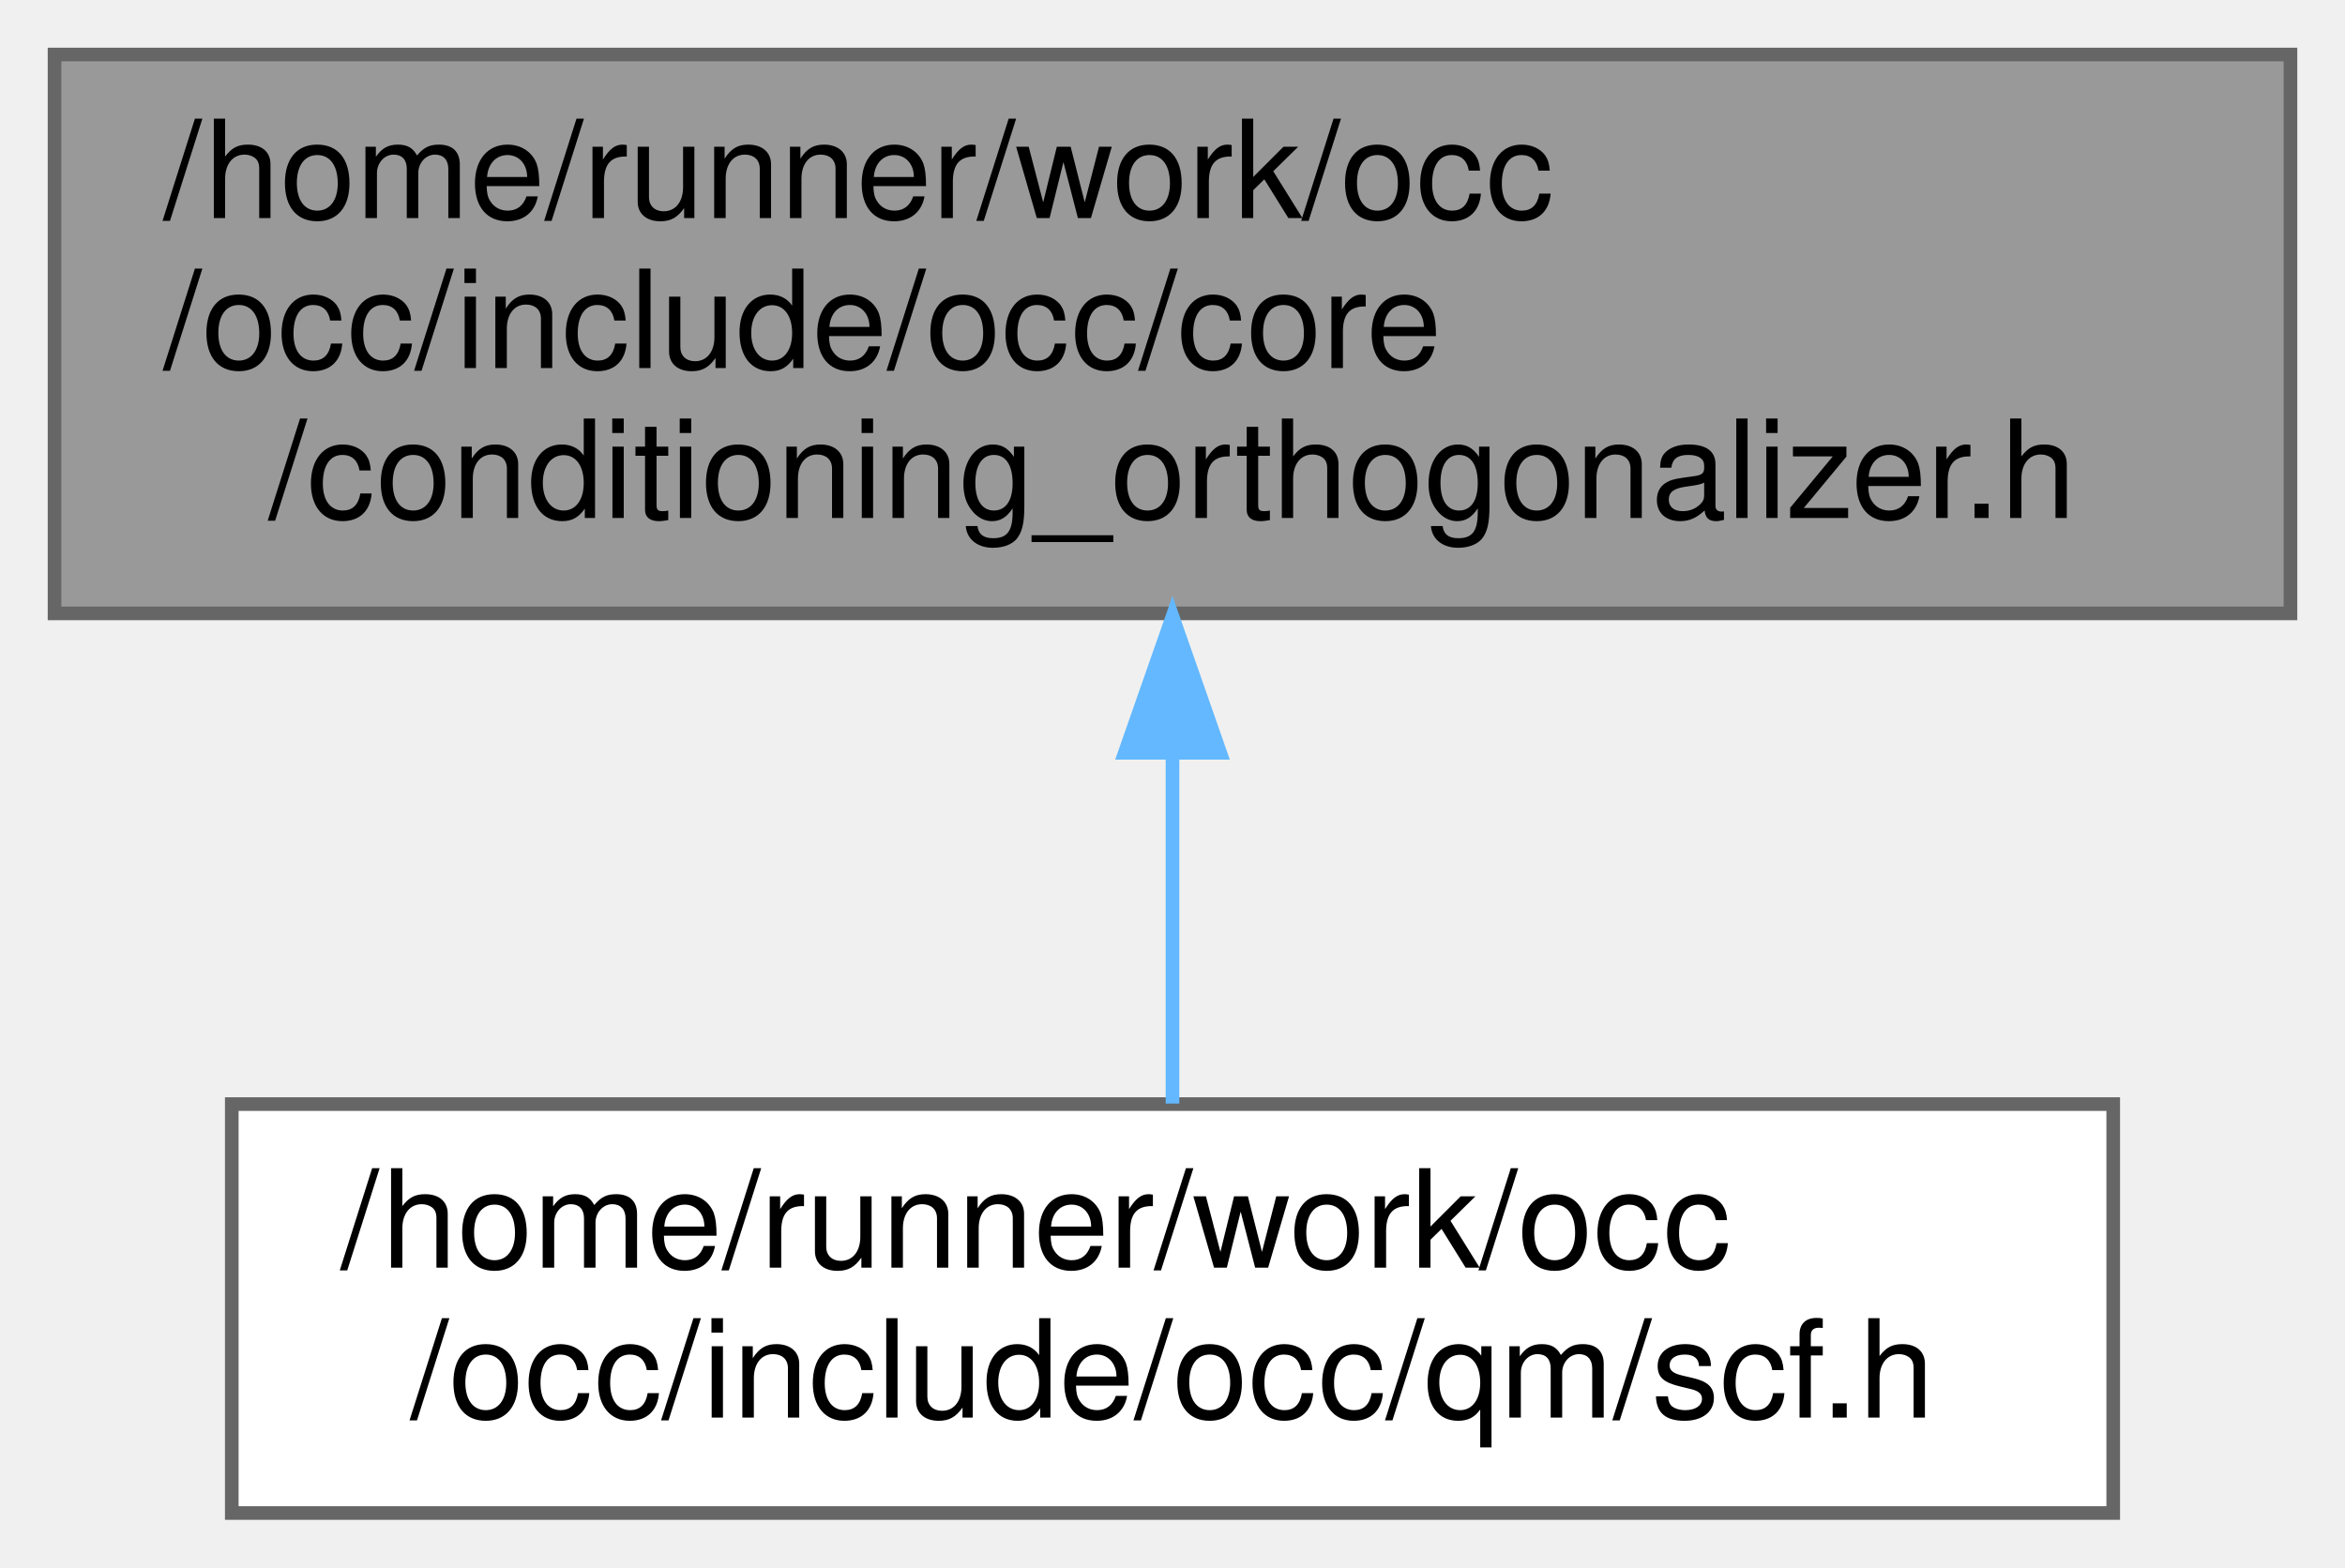
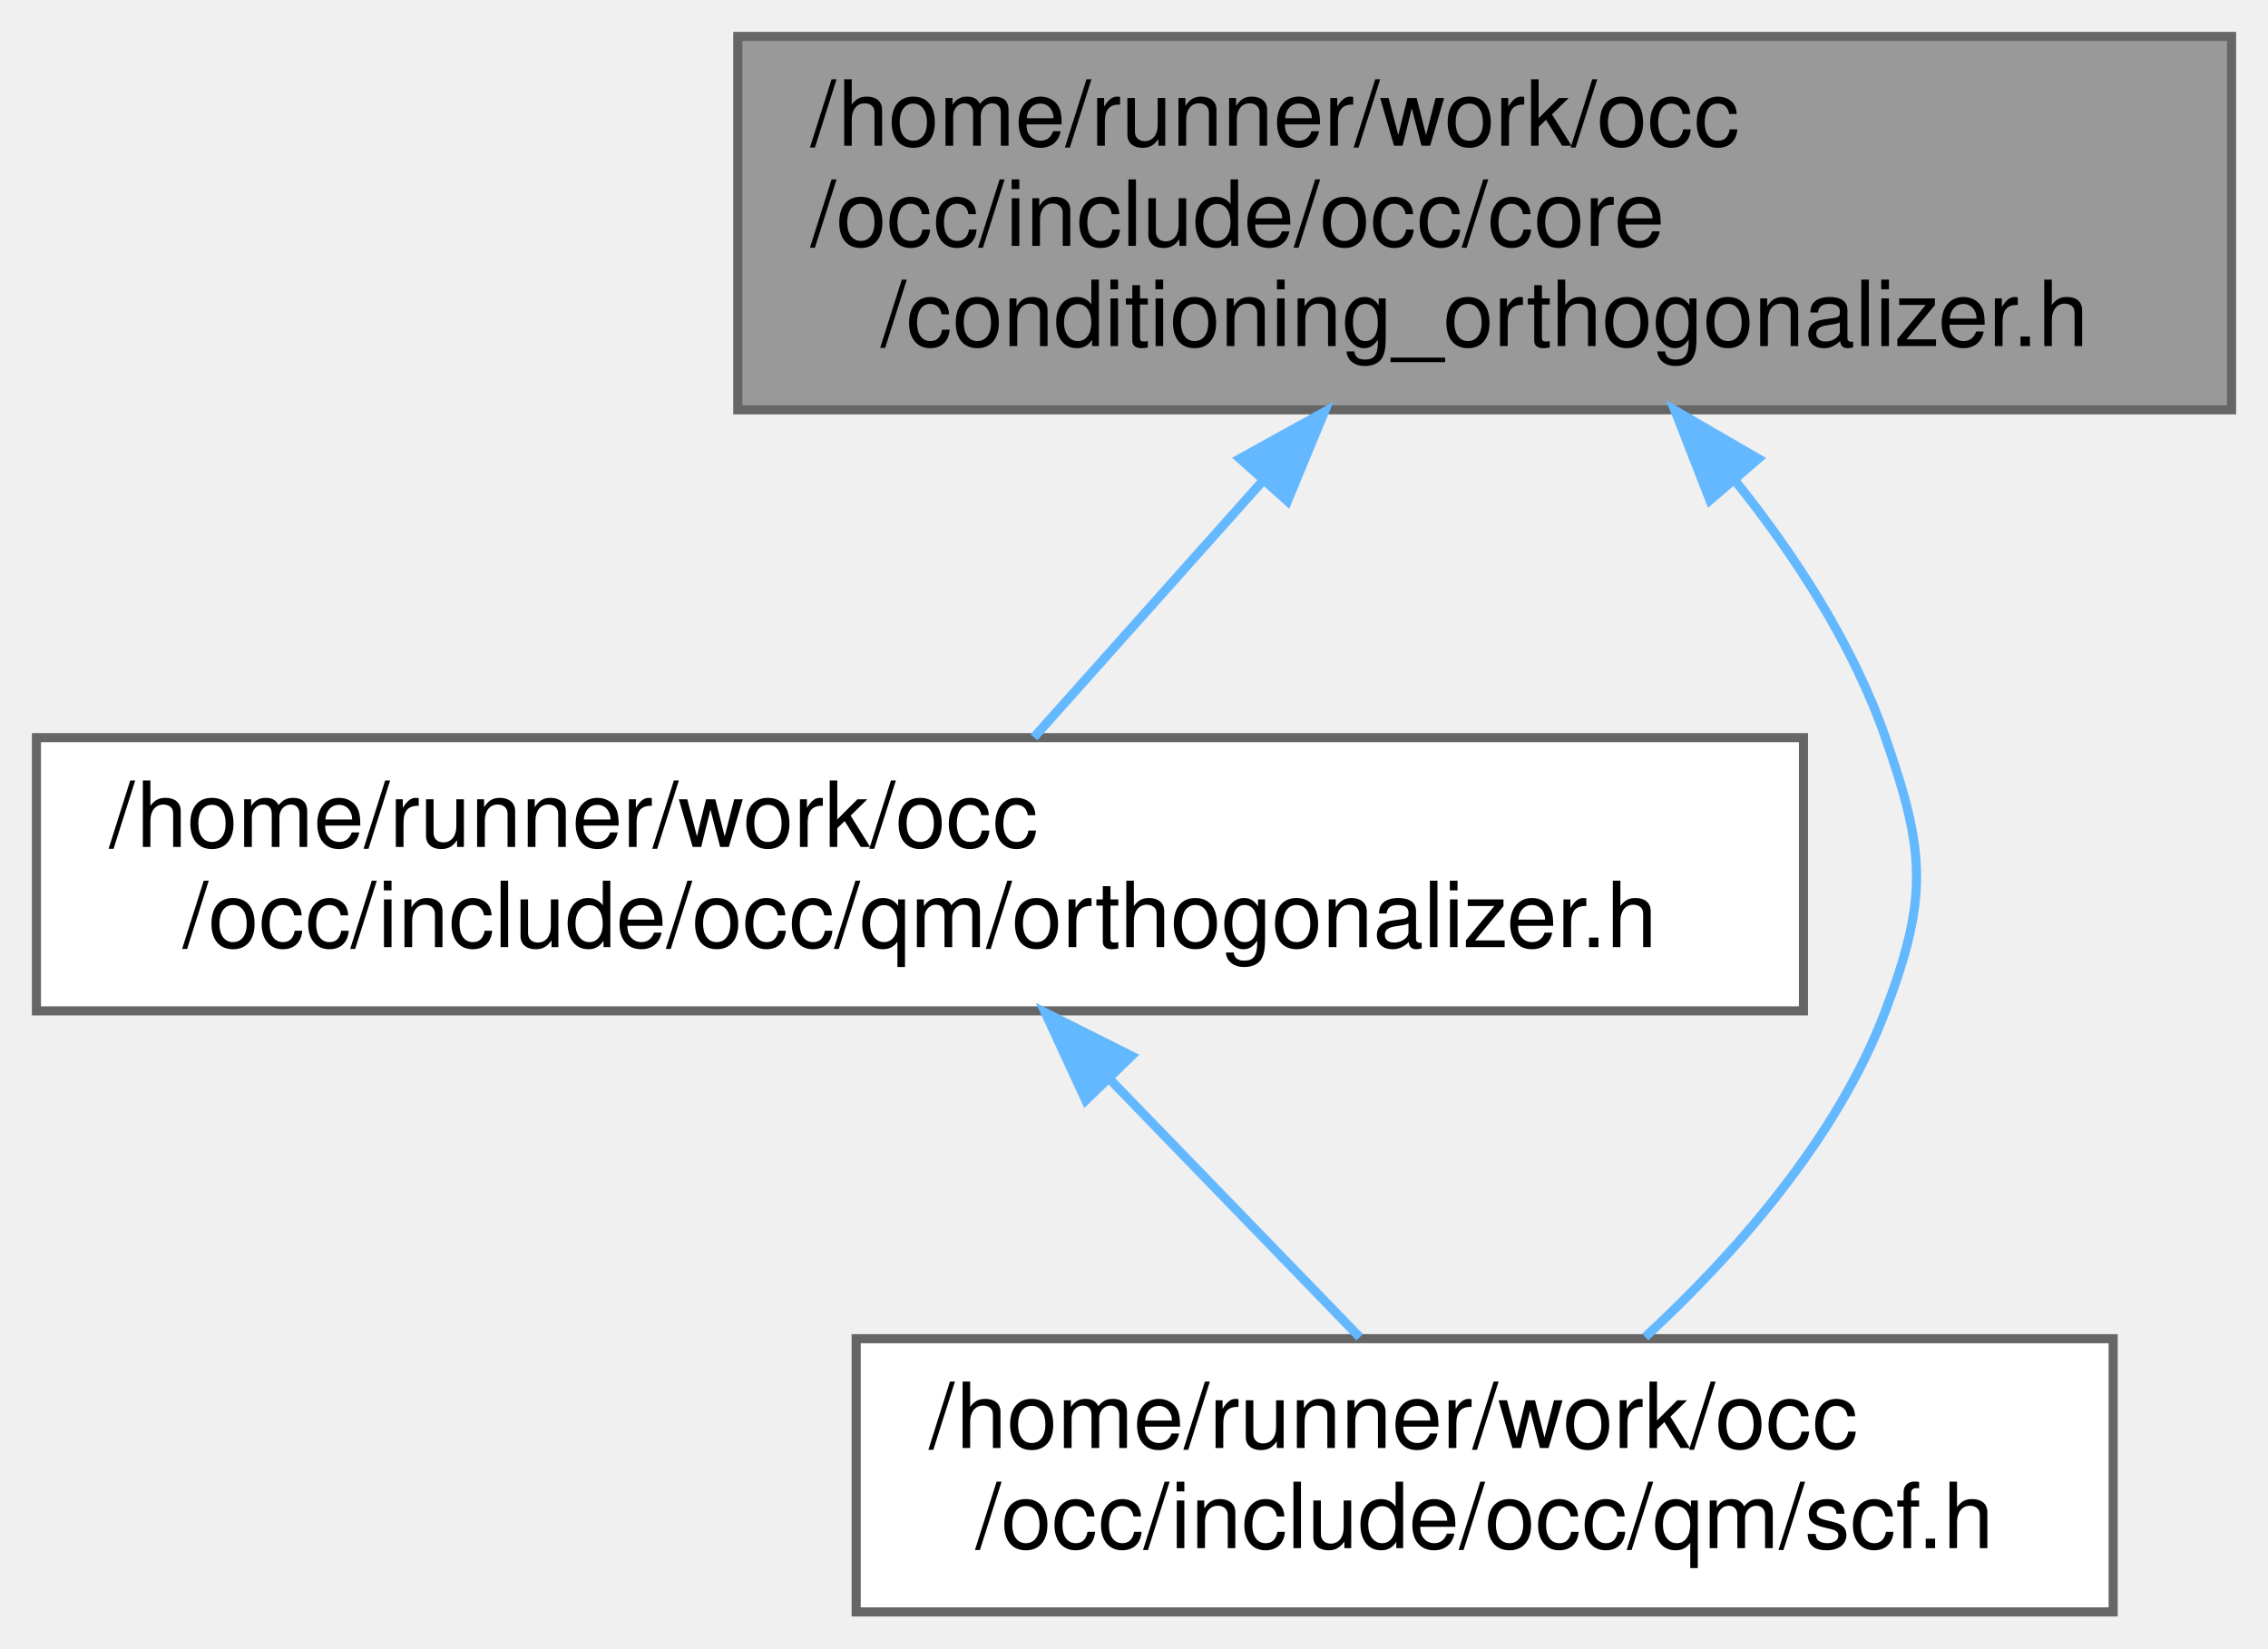
- <svg xmlns="http://www.w3.org/2000/svg" xmlns:xlink="http://www.w3.org/1999/xlink" width="172pt" height="115pt" viewBox="0.00 0.00 172.00 115.00">
-   <g id="graph0" class="graph" transform="scale(1 1) rotate(0) translate(4 111)">
+ <svg xmlns="http://www.w3.org/2000/svg" xmlns:xlink="http://www.w3.org/1999/xlink" width="249pt" height="181pt" viewBox="0.00 0.00 249.00 181.00">
+   <g id="graph0" class="graph" transform="scale(1 1) rotate(0) translate(4 177)">
    <g id="Node000001" class="node">
      <g id="a_Node000001">
        <a xlink:title=" ">
-           <polygon fill="#999999" stroke="#666666" points="164,-107 0,-107 0,-66 164,-66 164,-107" />
-           <text text-anchor="start" x="8" y="-95" font-family="Helvetica,sans-Serif" font-size="10.00">/home/runner/work/occ</text>
-           <text text-anchor="start" x="8" y="-84" font-family="Helvetica,sans-Serif" font-size="10.00">/occ/include/occ/core</text>
-           <text text-anchor="middle" x="82" y="-73" font-family="Helvetica,sans-Serif" font-size="10.00">/conditioning_orthogonalizer.h</text>
+           <polygon fill="#999999" stroke="#666666" points="241,-173 77,-173 77,-132 241,-132 241,-173" />
+           <text text-anchor="start" x="85" y="-161" font-family="Helvetica,sans-Serif" font-size="10.00">/home/runner/work/occ</text>
+           <text text-anchor="start" x="85" y="-150" font-family="Helvetica,sans-Serif" font-size="10.00">/occ/include/occ/core</text>
+           <text text-anchor="middle" x="159" y="-139" font-family="Helvetica,sans-Serif" font-size="10.00">/conditioning_orthogonalizer.h</text>
        </a>
      </g>
    </g>
    <g id="Node000002" class="node">
      <g id="a_Node000002">
-         <a xlink:href="scf_8h.html" target="_top" xlink:title=" ">
-           <polygon fill="white" stroke="#666666" points="151,-30 13,-30 13,0 151,0 151,-30" />
-           <text text-anchor="start" x="21" y="-18" font-family="Helvetica,sans-Serif" font-size="10.00">/home/runner/work/occ</text>
-           <text text-anchor="middle" x="82" y="-7" font-family="Helvetica,sans-Serif" font-size="10.00">/occ/include/occ/qm/scf.h</text>
+         <a xlink:href="orthogonalizer_8h.html" target="_top" xlink:title=" ">
+           <polygon fill="white" stroke="#666666" points="194,-96 0,-96 0,-66 194,-66 194,-96" />
+           <text text-anchor="start" x="8" y="-84" font-family="Helvetica,sans-Serif" font-size="10.00">/home/runner/work/occ</text>
+           <text text-anchor="middle" x="97" y="-73" font-family="Helvetica,sans-Serif" font-size="10.00">/occ/include/occ/qm/orthogonalizer.h</text>
        </a>
      </g>
    </g>
    <g id="edge1_Node000001_Node000002" class="edge">
      <g id="a_edge1_Node000001_Node000002">
        <a xlink:title=" ">
-           <path fill="none" stroke="#63b8ff" d="M82,-55.66C82,-46.76 82,-37.42 82,-30.04" />
-           <polygon fill="#63b8ff" stroke="#63b8ff" points="78.5,-55.77 82,-65.77 85.5,-55.77 78.5,-55.77" />
+           <path fill="none" stroke="#63b8ff" d="M134.7,-124.26C126.09,-114.61 116.75,-104.14 109.52,-96.04" />
+           <polygon fill="#63b8ff" stroke="#63b8ff" points="132.13,-126.64 141.4,-131.77 137.35,-121.98 132.13,-126.64" />
+         </a>
+       </g>
+     </g>
+     <g id="Node000003" class="node">
+       <g id="a_Node000003">
+         <a xlink:href="scf_8h.html" target="_top" xlink:title=" ">
+           <polygon fill="white" stroke="#666666" points="228,-30 90,-30 90,0 228,0 228,-30" />
+           <text text-anchor="start" x="98" y="-18" font-family="Helvetica,sans-Serif" font-size="10.00">/home/runner/work/occ</text>
+           <text text-anchor="middle" x="159" y="-7" font-family="Helvetica,sans-Serif" font-size="10.00">/occ/include/occ/qm/scf.h</text>
+         </a>
+       </g>
+     </g>
+     <g id="edge3_Node000001_Node000003" class="edge">
+       <g id="a_edge3_Node000001_Node000003">
+         <a xlink:title=" ">
+           <path fill="none" stroke="#63b8ff" d="M186.4,-124.34C193.14,-115.95 199.44,-106.21 203,-96 207.39,-83.41 207.71,-78.47 203,-66 197.69,-51.94 186.43,-39.26 176.63,-30.19" />
+           <polygon fill="#63b8ff" stroke="#63b8ff" points="183.73,-122.08 179.88,-131.94 189.04,-126.63 183.73,-122.08" />
+         </a>
+       </g>
+     </g>
+     <g id="edge2_Node000002_Node000003" class="edge">
+       <g id="a_edge2_Node000002_Node000003">
+         <a xlink:title=" ">
+           <path fill="none" stroke="#63b8ff" d="M117.96,-58.37C126.97,-49.06 137.26,-38.44 145.28,-30.16" />
+           <polygon fill="#63b8ff" stroke="#63b8ff" points="115.2,-56.18 110.76,-65.8 120.23,-61.05 115.2,-56.18" />
        </a>
      </g>
    </g>
  </g>
</svg>
